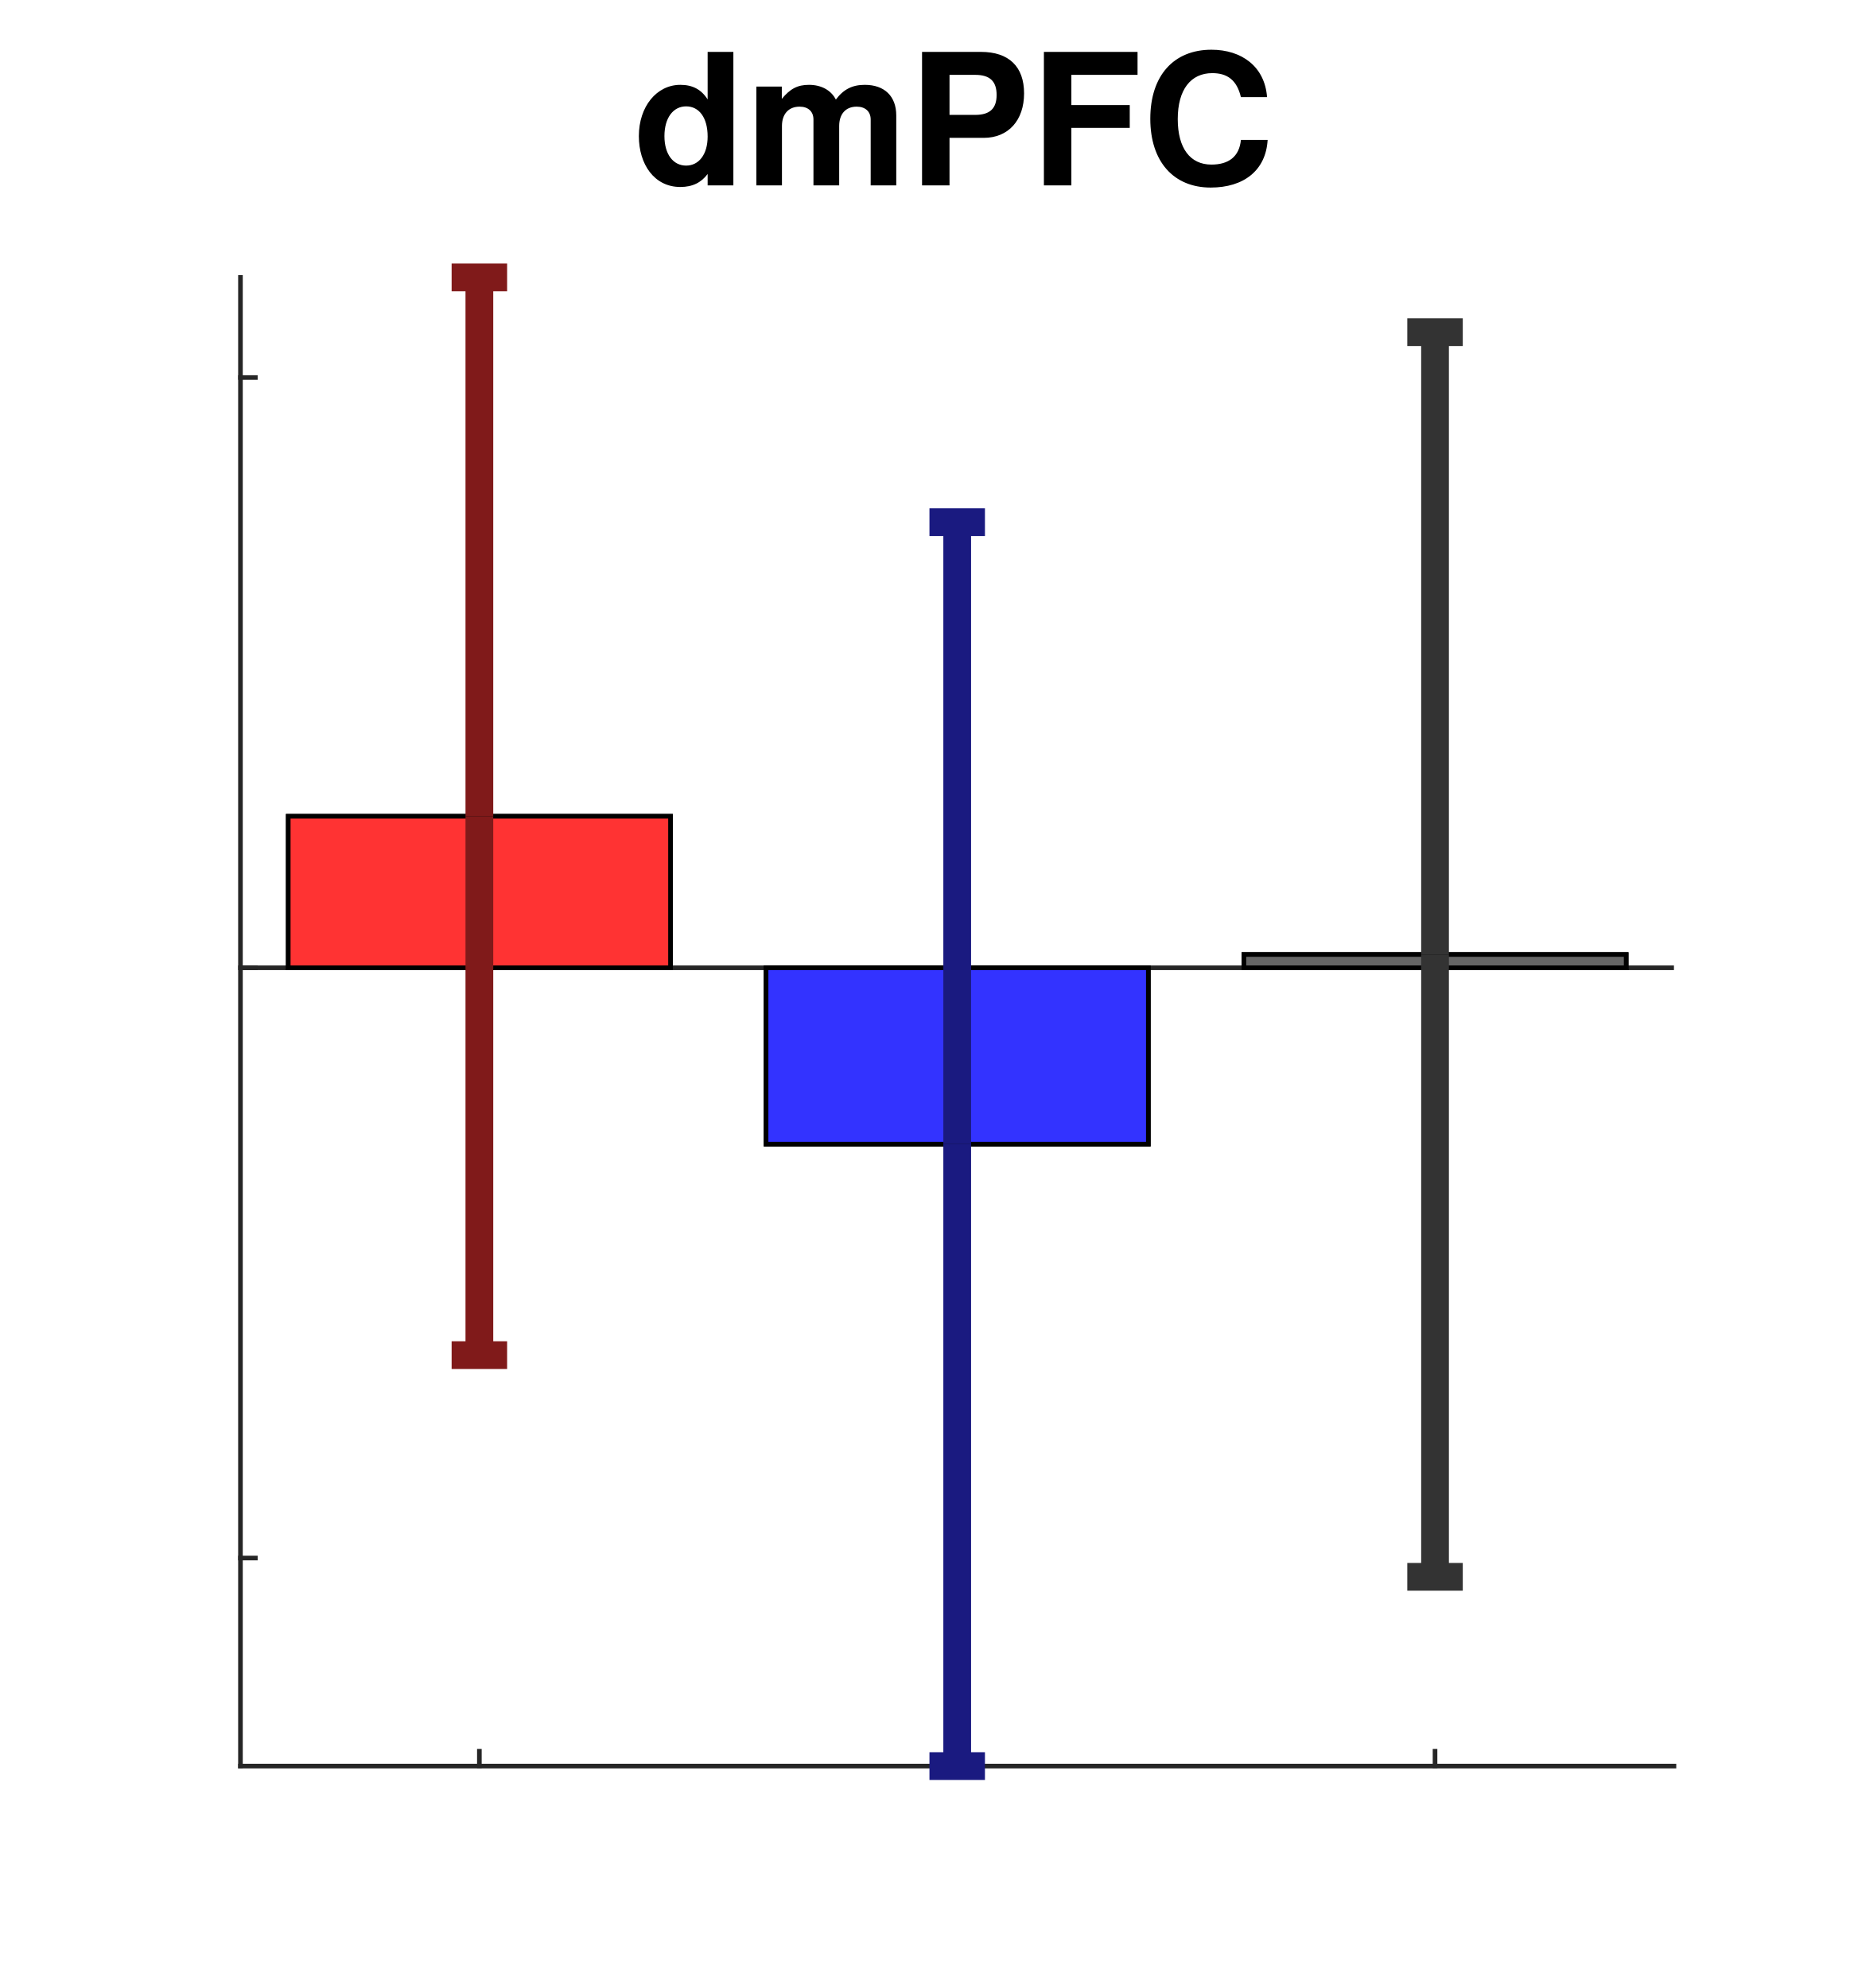
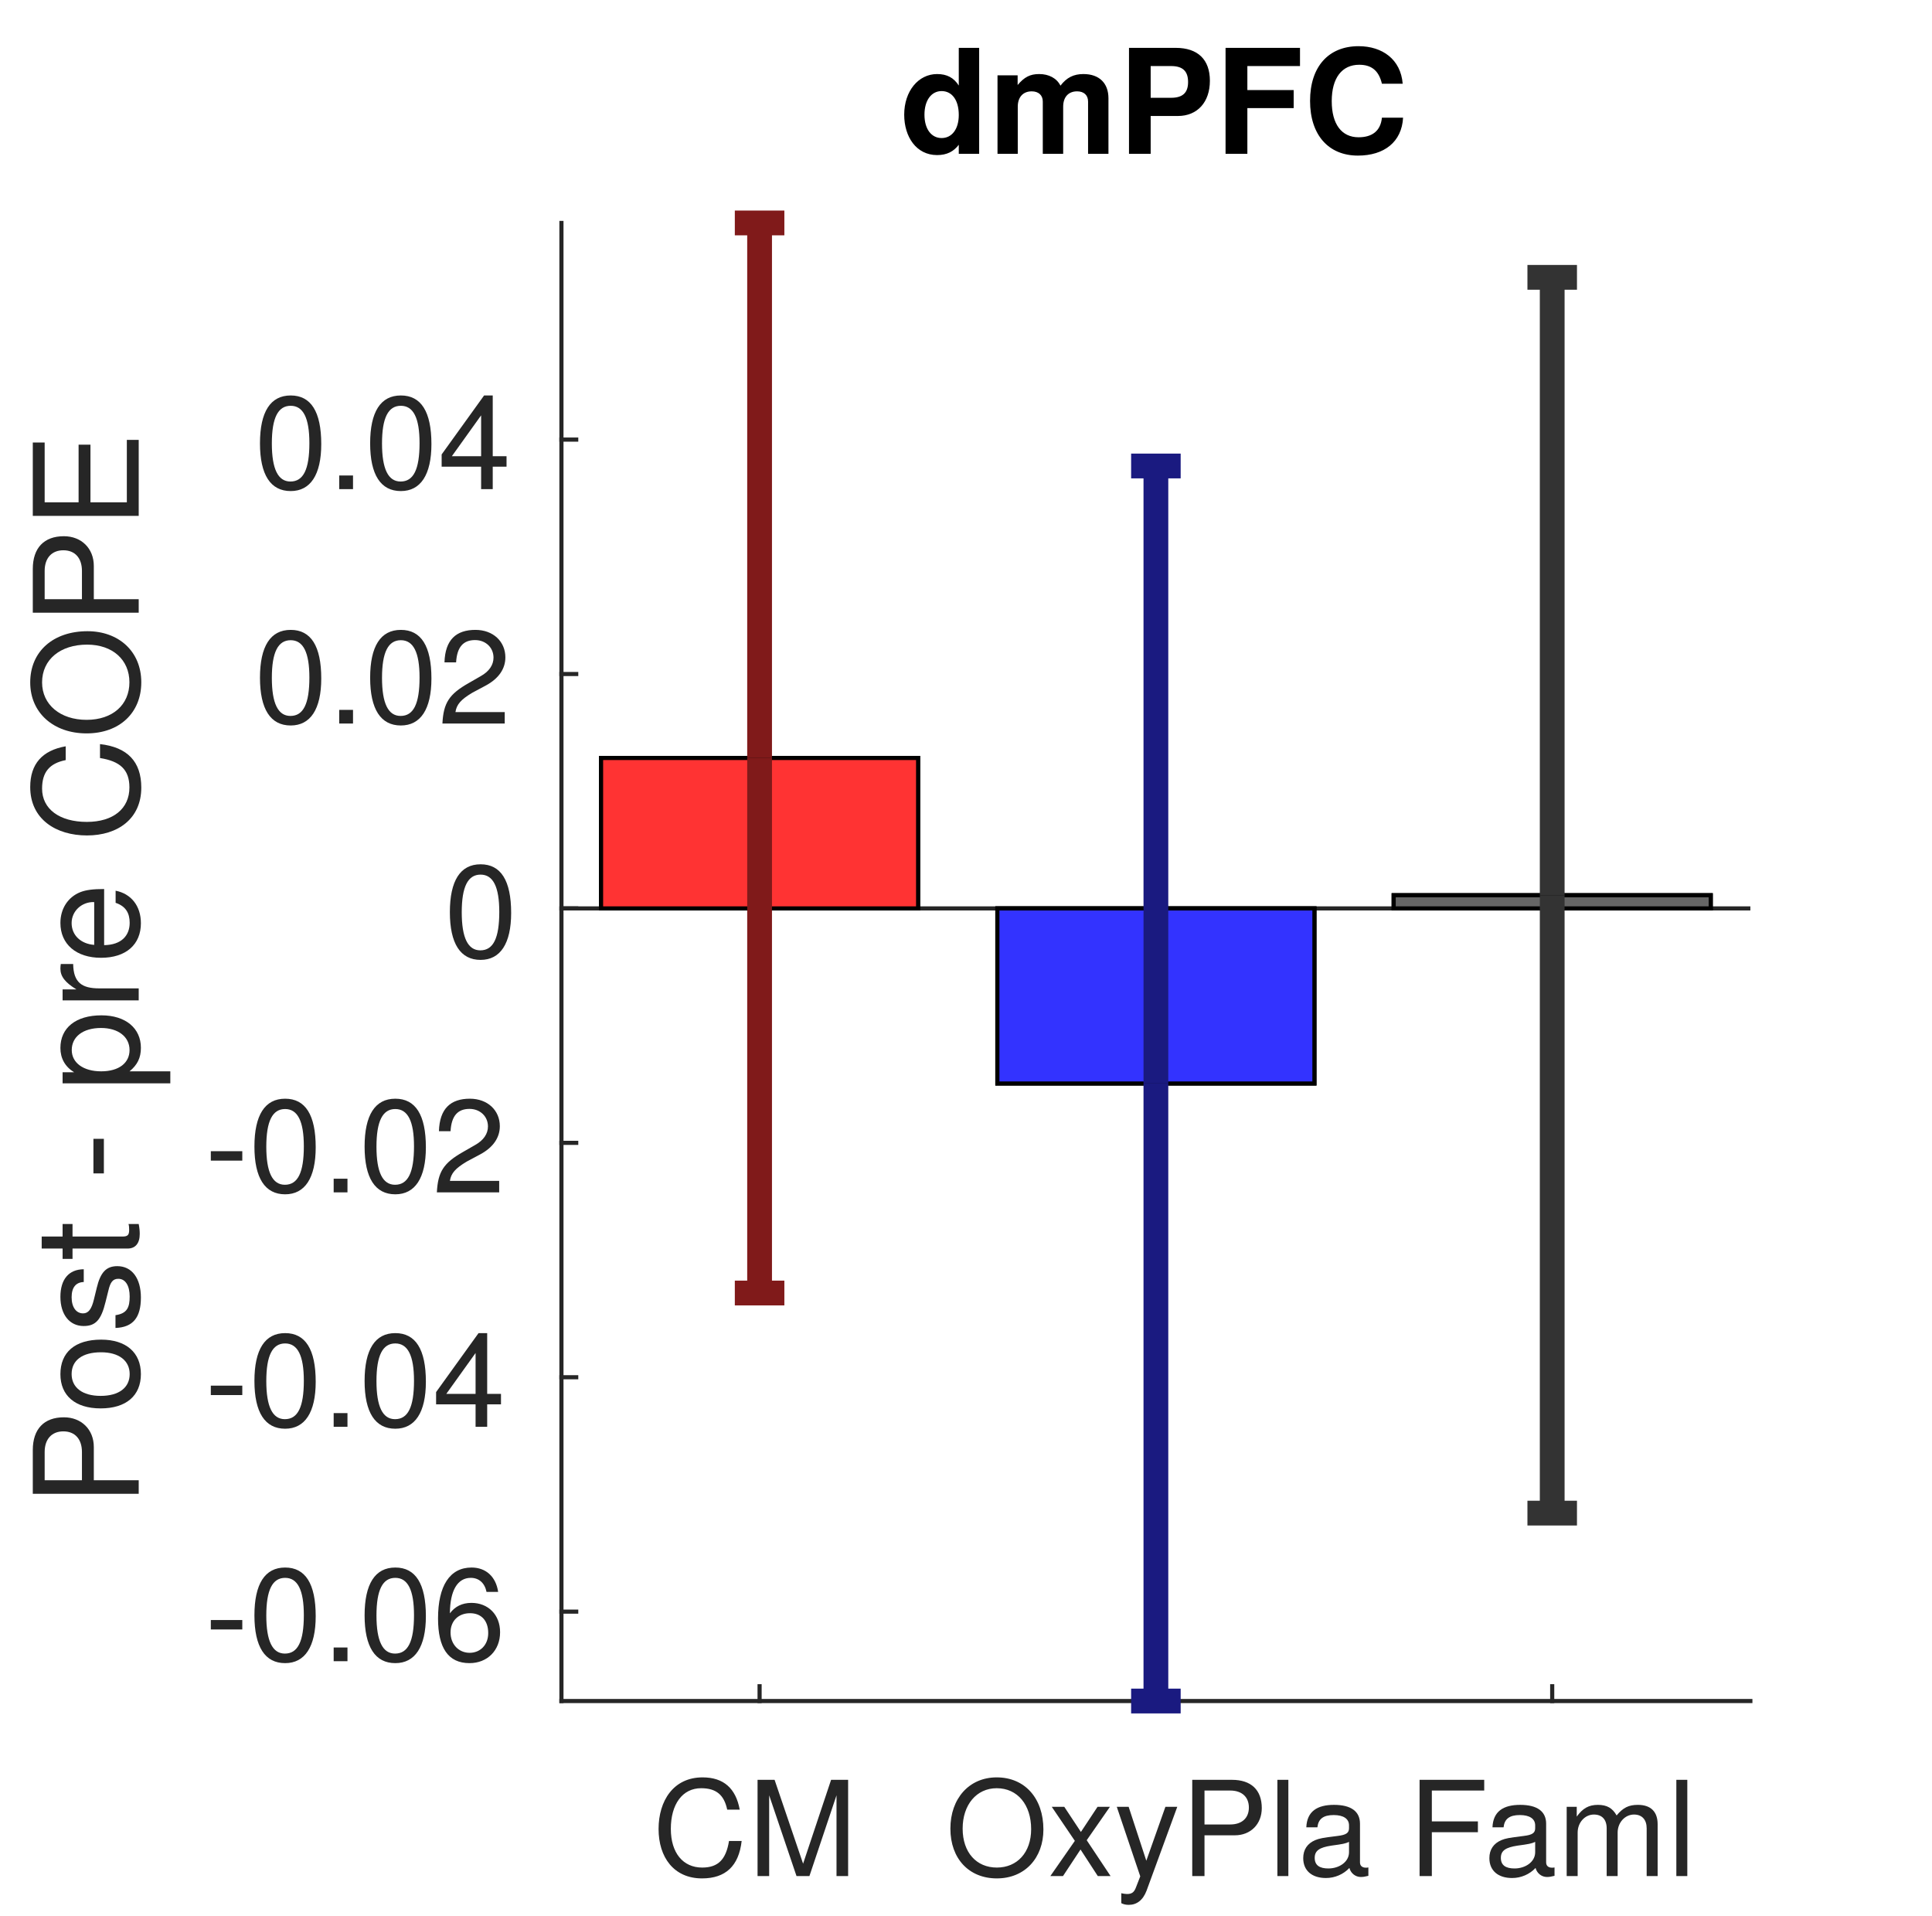
- <svg xmlns="http://www.w3.org/2000/svg" style="fill-opacity:1; color-rendering:auto; color-interpolation:auto; text-rendering:auto; stroke:black; stroke-linecap:square; stroke-miterlimit:10; shape-rendering:auto; stroke-opacity:1; fill:black; stroke-dasharray:none; font-weight:normal; stroke-width:1; font-family:'Dialog'; font-style:normal; stroke-linejoin:miter; font-size:12px; stroke-dashoffset:0; image-rendering:auto;" width="200" height="215">
+ <svg xmlns="http://www.w3.org/2000/svg" style="fill-opacity:1; color-rendering:auto; color-interpolation:auto; text-rendering:auto; stroke:black; stroke-linecap:square; stroke-miterlimit:10; shape-rendering:auto; stroke-opacity:1; fill:black; stroke-dasharray:none; font-weight:normal; stroke-width:1; font-family:'Dialog'; font-style:normal; stroke-linejoin:miter; font-size:12px; stroke-dashoffset:0; image-rendering:auto;" width="234" height="232">
  <defs id="genericDefs" />
  <g>
    <defs id="defs1">
      <clipPath clipPathUnits="userSpaceOnUse" id="clipPath1">
-         <path d="M0 0 L200 0 L200 215 L0 215 L0 0 Z" />
+         <path d="M0 0 L234 0 L234 232 L0 232 L0 0 Z" />
      </clipPath>
      <font horiz-adv-x="50.0" id="font1">
+         <font-face ascent="95.2" descent="21.3" units-per-em="100" style="font-style:normal; font-family:Helvetica Neue; font-weight:normal;" />
+         <missing-glyph horiz-adv-x="50.0" d="M40.9 66.6 L10.2 66.6 L10.2 4.7 L40.9 4.7 ZM46 71.2 L46 0.1 L5.1 0.1 L5.1 71.2 Z" />
+         <glyph unicode="M" horiz-adv-x="87.1" d="M8 71.4 L8 0 L17 0 L17 59.4 L17.2 59.4 L39.5 0 L47.6 0 L69.9 59.4 L70.1 59.4 L70.1 0 L79.1 0 L79.1 71.4 L66.1 71.4 L43.5 11.4 L21 71.4 Z" />
+         <glyph unicode="C" horiz-adv-x="72.2" d="M58 49.9 L67.5 49.9 Q66.7 55.6 64.1 59.95 Q61.5 64.3 57.6 67.2 Q53.7 70.1 48.7 71.6 Q43.7 73.1 38.1 73.1 Q29.9 73.1 23.55 70.15 Q17.2 67.2 12.95 62.1 Q8.7 57 6.5 50.15 Q4.3 43.3 4.3 35.5 Q4.3 27.7 6.35 20.9 Q8.4 14.1 12.5 9.1 Q16.6 4.1 22.8 1.25 Q29 -1.6 37.3 -1.6 Q51 -1.6 58.9 5.9 Q66.8 13.4 68.2 26.9 L58.7 26.9 Q58.4 22.5 56.9 18.7 Q55.4 14.9 52.75 12.15 Q50.1 9.4 46.45 7.85 Q42.8 6.3 38.1 6.3 Q31.7 6.3 27.1 8.7 Q22.5 11.1 19.55 15.15 Q16.6 19.2 15.2 24.65 Q13.8 30.1 13.8 36.2 Q13.8 41.8 15.2 47 Q16.6 52.2 19.55 56.25 Q22.5 60.3 27.05 62.7 Q31.6 65.1 38 65.1 Q45.5 65.1 50.95 61.3 Q56.4 57.5 58 49.9 Z" />
+         <glyph unicode="a" horiz-adv-x="53.7" d="M52.2 0.2 Q50 -1.1 46.1 -1.1 Q42.8 -1.1 40.85 0.75 Q38.9 2.6 38.9 6.8 Q35.4 2.6 30.75 0.75 Q26.1 -1.1 20.7 -1.1 Q17.2 -1.1 14.05 -0.3 Q10.9 0.5 8.6 2.2 Q6.3 3.9 4.95 6.65 Q3.6 9.4 3.6 13.3 Q3.6 17.7 5.1 20.5 Q6.6 23.3 9.05 25.05 Q11.5 26.8 14.65 27.7 Q17.8 28.6 21.1 29.2 Q24.6 29.9 27.75 30.25 Q30.9 30.6 33.3 31.25 Q35.7 31.9 37.1 33.15 Q38.5 34.4 38.5 36.8 Q38.5 39.6 37.45 41.3 Q36.4 43 34.75 43.9 Q33.1 44.8 31.05 45.1 Q29 45.4 27 45.4 Q21.6 45.4 18 43.35 Q14.4 41.3 14.1 35.6 L5.6 35.6 Q5.8 40.4 7.6 43.7 Q9.4 47 12.4 49.05 Q15.4 51.1 19.25 52 Q23.1 52.9 27.5 52.9 Q31 52.9 34.45 52.4 Q37.9 51.9 40.7 50.35 Q43.5 48.8 45.2 46 Q46.9 43.2 46.9 38.7 L46.9 12.1 Q46.9 9.1 47.25 7.7 Q47.6 6.3 49.6 6.3 Q50.7 6.3 52.2 6.8 ZM38.4 26.7 Q36.8 25.5 34.2 24.95 Q31.6 24.4 28.75 24.05 Q25.9 23.7 23 23.25 Q20.1 22.8 17.8 21.8 Q15.5 20.8 14.05 18.95 Q12.6 17.1 12.6 13.9 Q12.6 11.8 13.45 10.35 Q14.3 8.9 15.65 8 Q17 7.1 18.8 6.7 Q20.6 6.3 22.6 6.3 Q26.8 6.3 29.8 7.45 Q32.8 8.6 34.7 10.35 Q36.6 12.1 37.5 14.15 Q38.4 16.2 38.4 18 Z" />
+         <glyph unicode="l" horiz-adv-x="22.2" d="M6.9 71.4 L6.9 0 L15.4 0 L15.4 71.4 Z" />
+         <glyph unicode="P" horiz-adv-x="64.8" d="M17.3 37.2 L17.3 63.4 L35.9 63.4 Q44 63.4 47.75 60.05 Q51.5 56.7 51.5 50.3 Q51.5 43.9 47.75 40.5 Q44 37.1 35.9 37.2 ZM7.8 71.4 L7.8 0 L17.3 0 L17.3 29.2 L39.1 29.2 Q49.9 29.1 55.45 34.7 Q61 40.3 61 50.3 Q61 60.3 55.45 65.85 Q49.9 71.4 39.1 71.4 Z" />
+         <glyph unicode="y" horiz-adv-x="50.0" d="M26.7 -6.9 Q25.2 -10.7 23.75 -13.3 Q22.3 -15.9 20.55 -17.55 Q18.8 -19.2 16.65 -19.95 Q14.5 -20.7 11.7 -20.7 Q10.2 -20.7 8.7 -20.5 Q7.2 -20.3 5.8 -19.8 L5.8 -12 Q6.9 -12.5 8.35 -12.85 Q9.8 -13.2 10.8 -13.2 Q13.4 -13.2 15.15 -11.95 Q16.9 -10.7 17.8 -8.4 L21.3 0.3 L0.8 51.7 L10.4 51.7 L25.5 9.4 L25.7 9.4 L40.2 51.7 L49.2 51.7 Z" />
+         <glyph unicode="x" horiz-adv-x="51.8" d="M20.3 27.2 L0.9 0 L11.2 0 L25.6 21.4 L40 0 L50.9 0 L30.9 27.9 L48.7 51.7 L38.5 51.7 L25.6 33.6 L13.2 51.7 L2.3 51.7 Z" />
+         <glyph unicode="O" horiz-adv-x="76.0" d="M13.3 35.7 Q13.3 41.1 14.7 46.35 Q16.1 51.6 19.1 55.8 Q22.1 60 26.8 62.55 Q31.5 65.1 38 65.1 Q44.5 65.1 49.2 62.55 Q53.9 60 56.9 55.8 Q59.9 51.6 61.3 46.35 Q62.7 41.1 62.7 35.7 Q62.7 30.3 61.3 25.05 Q59.9 19.8 56.9 15.6 Q53.9 11.4 49.2 8.85 Q44.5 6.3 38 6.3 Q31.5 6.3 26.8 8.85 Q22.1 11.4 19.1 15.6 Q16.1 19.8 14.7 25.05 Q13.3 30.3 13.3 35.7 ZM3.8 35.7 Q3.8 28.4 5.95 21.65 Q8.1 14.9 12.4 9.7 Q16.7 4.5 23.1 1.45 Q29.5 -1.6 38 -1.6 Q46.5 -1.6 52.9 1.45 Q59.3 4.5 63.6 9.7 Q67.9 14.9 70.05 21.65 Q72.2 28.4 72.2 35.7 Q72.2 43 70.05 49.75 Q67.9 56.5 63.6 61.7 Q59.3 66.9 52.9 70 Q46.5 73.1 38 73.1 Q29.5 73.1 23.1 70 Q16.7 66.9 12.4 61.7 Q8.1 56.5 5.95 49.75 Q3.8 43 3.8 35.7 Z" />
+         <glyph unicode="m" horiz-adv-x="85.3" d="M6.4 51.7 L6.4 0 L14.9 0 L14.9 32.2 Q14.9 33.7 15.65 35.95 Q16.4 38.2 18.05 40.3 Q19.7 42.4 22.35 43.9 Q25 45.4 28.7 45.4 Q31.6 45.4 33.45 44.55 Q35.3 43.7 36.4 42.15 Q37.5 40.6 37.95 38.5 Q38.4 36.4 38.4 33.9 L38.4 0 L46.9 0 L46.9 32.2 Q46.9 38.2 50.5 41.8 Q54.1 45.4 60.4 45.4 Q63.5 45.4 65.45 44.5 Q67.4 43.6 68.5 42.05 Q69.6 40.5 70 38.4 Q70.4 36.3 70.4 33.9 L70.4 0 L78.9 0 L78.9 37.9 Q78.9 41.9 77.65 44.75 Q76.4 47.6 74.15 49.4 Q71.9 51.2 68.75 52.05 Q65.6 52.9 61.7 52.9 Q56.6 52.9 52.35 50.6 Q48.1 48.3 45.5 44.1 Q43.9 48.9 40 50.9 Q36.1 52.9 31.3 52.9 Q20.4 52.9 14.6 44.1 L14.4 44.1 L14.4 51.7 Z" />
+         <glyph unicode="F" horiz-adv-x="57.4" d="M7.8 71.4 L7.8 0 L17.3 0 L17.3 32.7 L50.1 32.7 L50.1 40.7 L17.3 40.7 L17.3 63.4 L54.7 63.4 L54.7 71.4 Z" />
+         <glyph unicode="6" horiz-adv-x="55.6" d="M41.4 52.8 L49.9 52.8 Q49.1 61.6 43.9 66.25 Q38.7 70.9 29.9 70.9 Q22.3 70.9 17.3 67.7 Q12.3 64.5 9.3 59.2 Q6.3 53.9 5.05 47.05 Q3.8 40.2 3.8 32.9 Q3.8 27.3 4.65 21.3 Q5.5 15.3 8.1 10.3 Q10.7 5.3 15.5 2.1 Q20.3 -1.1 28.2 -1.1 Q34.9 -1.1 39.45 1.15 Q44 3.4 46.75 6.85 Q49.5 10.3 50.7 14.5 Q51.9 18.7 51.9 22.6 Q51.9 27.5 50.4 31.7 Q48.9 35.9 46.15 39 Q43.4 42.1 39.35 43.85 Q35.3 45.6 30.2 45.6 Q24.4 45.6 19.95 43.4 Q15.5 41.2 12.5 36.3 L12.3 36.5 Q12.4 40.6 13.1 45.3 Q13.8 50 15.65 54.05 Q17.5 58.1 20.8 60.75 Q24.1 63.4 29.5 63.4 Q34.6 63.4 37.7 60.5 Q40.8 57.6 41.4 52.8 ZM28.6 38.1 Q32.2 38.1 34.9 36.8 Q37.6 35.5 39.4 33.35 Q41.2 31.2 42.05 28.25 Q42.9 25.3 42.9 22 Q42.9 18.9 41.95 16.05 Q41 13.2 39.2 11 Q37.4 8.8 34.75 7.55 Q32.1 6.3 28.6 6.3 Q25.1 6.3 22.35 7.55 Q19.6 8.8 17.75 10.9 Q15.9 13 14.9 15.9 Q13.9 18.8 13.9 22.1 Q13.9 25.4 14.85 28.35 Q15.8 31.3 17.7 33.45 Q19.6 35.6 22.3 36.85 Q25 38.1 28.6 38.1 Z" />
+         <glyph unicode="." horiz-adv-x="27.8" d="M8.3 11.1 L8.3 0 L19.4 0 L19.4 11.1 Z" />
+         <glyph unicode="0" horiz-adv-x="55.6" d="M13.2 34.9 Q13.2 37.5 13.25 40.65 Q13.3 43.8 13.75 46.95 Q14.2 50.1 15.05 53.1 Q15.9 56.1 17.55 58.35 Q19.2 60.6 21.7 62 Q24.2 63.4 27.8 63.4 Q31.4 63.4 33.9 62 Q36.4 60.6 38.05 58.35 Q39.7 56.1 40.55 53.1 Q41.4 50.1 41.85 46.95 Q42.3 43.8 42.35 40.65 Q42.4 37.5 42.4 34.9 Q42.4 30.9 42.15 25.95 Q41.9 21 40.55 16.65 Q39.2 12.3 36.2 9.3 Q33.2 6.3 27.8 6.3 Q22.4 6.3 19.4 9.3 Q16.4 12.3 15.05 16.65 Q13.7 21 13.45 25.95 Q13.2 30.9 13.2 34.9 ZM4.2 34.8 Q4.2 30.9 4.4 26.7 Q4.6 22.5 5.4 18.5 Q6.2 14.5 7.7 10.95 Q9.2 7.4 11.8 4.7 Q14.4 2 18.35 0.45 Q22.3 -1.1 27.8 -1.1 Q33.4 -1.1 37.3 0.45 Q41.2 2 43.8 4.7 Q46.4 7.4 47.9 10.95 Q49.4 14.5 50.2 18.5 Q51 22.5 51.2 26.7 Q51.4 30.9 51.4 34.8 Q51.4 38.7 51.2 42.9 Q51 47.1 50.2 51.1 Q49.4 55.1 47.9 58.7 Q46.4 62.3 43.8 65 Q41.2 67.7 37.25 69.3 Q33.3 70.9 27.8 70.9 Q22.3 70.9 18.35 69.3 Q14.4 67.7 11.8 65 Q9.2 62.3 7.7 58.7 Q6.2 55.1 5.4 51.1 Q4.6 47.1 4.4 42.9 Q4.2 38.7 4.2 34.8 Z" />
+         <glyph unicode="-" horiz-adv-x="38.9" d="M5 31.8 L5 23.8 L33.9 23.8 L33.9 31.8 Z" />
+         <glyph unicode="4" horiz-adv-x="55.6" d="M33.9 24.1 L10.1 24.1 L33.7 58.8 L33.9 58.8 ZM41.9 24.1 L41.9 70.9 L35.1 70.9 L2.8 24.8 L2.8 16.6 L33.9 16.6 L33.9 0 L41.9 0 L41.9 16.6 L51.5 16.6 L51.5 24.1 Z" />
+         <glyph unicode="2" horiz-adv-x="55.6" d="M4.4 45.8 L12.9 45.8 Q12.8 49 13.55 52.15 Q14.3 55.3 16 57.8 Q17.7 60.3 20.35 61.85 Q23 63.4 26.7 63.4 Q29.5 63.4 32 62.5 Q34.5 61.6 36.35 59.9 Q38.2 58.2 39.3 55.85 Q40.4 53.5 40.4 50.6 Q40.4 46.9 39.25 44.1 Q38.1 41.3 35.85 38.9 Q33.6 36.5 30.2 34.15 Q26.8 31.8 22.3 29 Q18.6 26.8 15.2 24.3 Q11.8 21.8 9.1 18.5 Q6.4 15.2 4.65 10.75 Q2.9 6.3 2.4 0 L48.7 0 L48.7 7.5 L12.3 7.5 Q12.9 10.8 14.85 13.35 Q16.8 15.9 19.55 18.1 Q22.3 20.3 25.6 22.25 Q28.9 24.2 32.2 26.2 Q35.5 28.3 38.6 30.6 Q41.7 32.9 44.1 35.75 Q46.5 38.6 47.95 42.2 Q49.4 45.8 49.4 50.5 Q49.4 55.5 47.65 59.3 Q45.9 63.1 42.9 65.65 Q39.9 68.2 35.85 69.55 Q31.8 70.9 27.2 70.9 Q21.6 70.9 17.2 69 Q12.8 67.1 9.85 63.75 Q6.9 60.4 5.5 55.8 Q4.1 51.2 4.4 45.8 Z" />
+         <glyph unicode="E" horiz-adv-x="61.1" d="M7.8 71.4 L7.8 0 L57.4 0 L57.4 8 L17.3 8 L17.3 32.7 L54.4 32.7 L54.4 40.7 L17.3 40.7 L17.3 63.4 L57.1 63.4 L57.1 71.4 Z" />
+         <glyph unicode="e" horiz-adv-x="53.7" d="M42.3 30.8 L12.6 30.8 Q12.8 33.8 13.9 36.45 Q15 39.1 16.9 41.1 Q18.8 43.1 21.45 44.25 Q24.1 45.4 27.4 45.4 Q30.6 45.4 33.25 44.25 Q35.9 43.1 37.85 41.15 Q39.8 39.2 40.95 36.5 Q42.1 33.8 42.3 30.8 ZM50.5 16.4 L42.1 16.4 Q41 11.3 37.55 8.8 Q34.1 6.3 28.7 6.3 Q24.5 6.3 21.4 7.7 Q18.3 9.1 16.3 11.45 Q14.3 13.8 13.4 16.85 Q12.5 19.9 12.6 23.3 L51.3 23.3 Q51.5 28 50.45 33.2 Q49.4 38.4 46.65 42.8 Q43.9 47.2 39.35 50.05 Q34.8 52.9 27.9 52.9 Q22.6 52.9 18.15 50.9 Q13.7 48.9 10.45 45.3 Q7.2 41.7 5.4 36.8 Q3.6 31.9 3.6 26 Q3.8 20.1 5.35 15.1 Q6.9 10.1 10 6.5 Q13.1 2.9 17.65 0.9 Q22.2 -1.1 28.4 -1.1 Q37.2 -1.1 43 3.3 Q48.8 7.7 50.5 16.4 Z" />
+         <glyph unicode="r" horiz-adv-x="33.3" d="M6.1 51.7 L6.1 0 L14.6 0 L14.6 23 Q14.6 28 15.6 31.85 Q16.6 35.7 18.8 38.4 Q21 41.1 24.6 42.5 Q28.2 43.9 33.3 43.9 L33.3 52.9 Q26.4 53.1 21.9 50.1 Q17.4 47.1 14.3 40.8 L14.1 40.8 L14.1 51.7 Z" />
+         <glyph unicode="p" horiz-adv-x="59.3" d="M6.7 51.7 L6.7 -19.7 L15.2 -19.7 L15.2 6.9 L15.4 6.9 Q16.8 4.6 18.85 3.05 Q20.9 1.5 23.2 0.6 Q25.5 -0.3 27.85 -0.7 Q30.2 -1.1 32.1 -1.1 Q38 -1.1 42.45 1 Q46.9 3.1 49.85 6.75 Q52.8 10.4 54.25 15.3 Q55.7 20.2 55.7 25.7 Q55.7 31.2 54.2 36.1 Q52.7 41 49.75 44.75 Q46.8 48.5 42.35 50.7 Q37.9 52.9 31.9 52.9 Q26.5 52.9 22 50.95 Q17.5 49 15.4 44.7 L15.2 44.7 L15.2 51.7 ZM46.7 26.3 Q46.7 22.5 45.9 18.9 Q45.1 15.3 43.3 12.5 Q41.5 9.7 38.55 8 Q35.6 6.3 31.2 6.3 Q26.8 6.3 23.7 7.95 Q20.6 9.6 18.65 12.3 Q16.7 15 15.8 18.55 Q14.9 22.1 14.9 25.9 Q14.9 29.5 15.75 33 Q16.6 36.5 18.5 39.25 Q20.4 42 23.4 43.7 Q26.4 45.4 30.7 45.4 Q34.8 45.4 37.85 43.8 Q40.9 42.2 42.85 39.5 Q44.8 36.8 45.75 33.35 Q46.7 29.9 46.7 26.3 Z" />
+         <glyph unicode=" " horiz-adv-x="27.8" d="" />
+         <glyph unicode="t" horiz-adv-x="31.5" d="M18.2 51.7 L18.2 67.2 L9.7 67.2 L9.7 51.7 L0.9 51.7 L0.9 44.2 L9.7 44.2 L9.7 11.3 Q9.7 7.7 10.4 5.5 Q11.1 3.3 12.55 2.1 Q14 0.9 16.35 0.45 Q18.7 0 22 0 L28.5 0 L28.5 7.5 L24.6 7.5 Q22.6 7.5 21.35 7.65 Q20.1 7.8 19.4 8.3 Q18.7 8.8 18.45 9.7 Q18.2 10.6 18.2 12.1 L18.2 44.2 L28.5 44.2 L28.5 51.7 Z" />
+         <glyph unicode="s" horiz-adv-x="50.0" d="M11.6 16.3 L3.1 16.3 Q3.3 11.5 5.1 8.15 Q6.9 4.8 9.9 2.75 Q12.9 0.7 16.8 -0.2 Q20.7 -1.1 25 -1.1 Q28.9 -1.1 32.85 -0.35 Q36.8 0.4 39.95 2.3 Q43.1 4.2 45.05 7.3 Q47 10.4 47 15.1 Q47 18.8 45.55 21.3 Q44.1 23.8 41.75 25.45 Q39.4 27.1 36.35 28.1 Q33.3 29.1 30.1 29.8 Q27.1 30.5 24.1 31.15 Q21.1 31.8 18.7 32.75 Q16.3 33.7 14.75 35.15 Q13.2 36.6 13.2 38.8 Q13.2 40.8 14.2 42.05 Q15.2 43.3 16.8 44.05 Q18.4 44.8 20.35 45.1 Q22.3 45.4 24.2 45.4 Q26.3 45.4 28.35 44.95 Q30.4 44.5 32.1 43.5 Q33.8 42.5 34.9 40.85 Q36 39.2 36.2 36.7 L44.7 36.7 Q44.4 41.4 42.7 44.55 Q41 47.7 38.15 49.55 Q35.3 51.4 31.6 52.15 Q27.9 52.9 23.5 52.9 Q20.1 52.9 16.65 52.05 Q13.2 51.2 10.45 49.45 Q7.7 47.7 5.95 44.9 Q4.2 42.1 4.2 38.2 Q4.2 33.2 6.7 30.4 Q9.2 27.6 12.95 26.05 Q16.7 24.5 21.1 23.65 Q25.5 22.8 29.25 21.75 Q33 20.7 35.5 19 Q38 17.3 38 14 Q38 11.6 36.8 10.05 Q35.6 8.5 33.75 7.7 Q31.9 6.9 29.7 6.6 Q27.5 6.3 25.5 6.3 Q22.9 6.3 20.45 6.8 Q18 7.3 16.05 8.45 Q14.1 9.6 12.9 11.55 Q11.7 13.5 11.6 16.3 Z" />
+         <glyph unicode="o" horiz-adv-x="57.4" d="M12.6 25.8 Q12.6 30.5 13.85 34.15 Q15.1 37.8 17.3 40.3 Q19.5 42.8 22.45 44.1 Q25.4 45.4 28.7 45.4 Q32 45.4 34.95 44.1 Q37.9 42.8 40.1 40.3 Q42.3 37.8 43.55 34.15 Q44.8 30.5 44.8 25.8 Q44.8 21.1 43.55 17.45 Q42.3 13.8 40.1 11.35 Q37.9 8.9 34.95 7.6 Q32 6.3 28.7 6.3 Q25.4 6.3 22.45 7.6 Q19.5 8.9 17.3 11.35 Q15.1 13.8 13.85 17.45 Q12.6 21.1 12.6 25.8 ZM3.6 25.8 Q3.6 20.1 5.2 15.2 Q6.8 10.3 10 6.65 Q13.2 3 17.9 0.95 Q22.6 -1.1 28.7 -1.1 Q34.9 -1.1 39.55 0.95 Q44.2 3 47.4 6.65 Q50.6 10.3 52.2 15.2 Q53.8 20.1 53.8 25.8 Q53.8 31.5 52.2 36.45 Q50.6 41.4 47.4 45.05 Q44.2 48.7 39.55 50.8 Q34.9 52.9 28.7 52.9 Q22.6 52.9 17.9 50.8 Q13.2 48.7 10 45.05 Q6.8 41.4 5.2 36.45 Q3.6 31.5 3.6 25.8 Z" />
+       </font>
+       <font horiz-adv-x="50.0" id="font2">
        <font-face ascent="97.5" descent="21.7" units-per-em="100" style="font-style:normal; font-family:Helvetica Neue; font-weight:bold;" />
        <missing-glyph horiz-adv-x="50.0" d="M39.1 60.7 L11.1 60.7 L11.1 9.5 L39.1 9.5 ZM48.2 69.8 L48.2 0.3 L1.7 0.3 L1.7 69.8 Z" />
        <glyph unicode="C" horiz-adv-x="74.1" d="M54.5 47.4 L69.7 47.4 Q69 53.6 66.3 58.4 Q63.6 63.2 59.45 66.45 Q55.3 69.7 50.05 71.4 Q44.8 73.1 38.9 73.1 Q30.7 73.1 24.15 70.2 Q17.6 67.3 13.1 62.2 Q8.6 57.1 6.2 50.25 Q3.8 43.4 3.8 35.4 Q3.8 27.6 6.2 20.85 Q8.6 14.1 13.1 9.1 Q17.6 4.1 24.15 1.25 Q30.7 -1.6 38.9 -1.6 Q45.5 -1.6 51 0.4 Q56.5 2.4 60.6 6.2 Q64.7 10 67.2 15.4 Q69.7 20.8 70.3 27.5 L55.1 27.5 Q54.2 20.3 50.15 15.9 Q46.1 11.5 38.9 11.5 Q33.6 11.5 29.9 13.55 Q26.2 15.6 23.9 19 Q21.6 22.4 20.55 26.65 Q19.5 30.9 19.5 35.4 Q19.5 40.1 20.55 44.5 Q21.6 48.9 23.9 52.35 Q26.2 55.8 29.9 57.85 Q33.6 59.9 38.9 59.9 Q41.8 59.9 44.45 58.95 Q47.1 58 49.2 56.3 Q51.3 54.6 52.7 52.35 Q54.1 50.1 54.5 47.4 Z" />
        <glyph unicode="F" horiz-adv-x="59.3" d="M6.9 71.4 L6.9 0 L22.6 0 L22.6 29.5 L52.5 29.5 L52.5 41.7 L22.6 41.7 L22.6 58.2 L57.1 58.2 L57.1 71.4 Z" />
        <glyph unicode="P" horiz-adv-x="66.7" d="M22.6 37.8 L22.6 59.2 L34.8 59.2 Q37.5 59.2 40 58.8 Q42.5 58.4 44.4 57.25 Q46.3 56.1 47.45 54 Q48.6 51.9 48.6 48.5 Q48.6 45.1 47.45 43 Q46.3 40.9 44.4 39.75 Q42.5 38.6 40 38.2 Q37.5 37.8 34.8 37.8 ZM6.9 71.4 L6.9 0 L22.6 0 L22.6 25.6 L39.1 25.6 Q45.8 25.6 50.5 27.55 Q55.2 29.5 58.15 32.7 Q61.1 35.9 62.45 40.05 Q63.8 44.2 63.8 48.5 Q63.8 52.9 62.45 57 Q61.1 61.1 58.15 64.3 Q55.2 67.5 50.5 69.45 Q45.8 71.4 39.1 71.4 Z" />
        <glyph unicode="m" horiz-adv-x="90.6" d="M5.8 51.7 L5.8 0 L20 0 L20 30 Q20 33.8 21.1 36.15 Q22.2 38.5 23.75 39.75 Q25.3 41 26.95 41.45 Q28.6 41.9 29.6 41.9 Q33 41.9 34.75 40.75 Q36.5 39.6 37.25 37.7 Q38 35.8 38.1 33.55 Q38.2 31.3 38.2 29 L38.2 0 L52.4 0 L52.4 28.8 Q52.4 31.2 52.75 33.55 Q53.1 35.9 54.15 37.75 Q55.2 39.6 57.05 40.75 Q58.9 41.9 61.9 41.9 Q64.9 41.9 66.65 40.9 Q68.4 39.9 69.3 38.2 Q70.2 36.5 70.4 34.2 Q70.6 31.9 70.6 29.3 L70.6 0 L84.8 0 L84.8 34.6 Q84.8 39.6 83.4 43.15 Q82 46.7 79.5 48.9 Q77 51.1 73.5 52.1 Q70 53.1 65.9 53.1 Q60.5 53.1 56.55 50.5 Q52.6 47.9 50.3 44.5 Q48.2 49.3 44.15 51.2 Q40.1 53.1 35.2 53.1 Q30.1 53.1 26.15 50.9 Q22.2 48.7 19.4 44.7 L19.2 44.7 L19.2 51.7 Z" />
        <glyph unicode="d" horiz-adv-x="61.1" d="M42.1 26 Q42.1 22.8 41.5 19.8 Q40.9 16.8 39.5 14.45 Q38.1 12.1 35.75 10.7 Q33.4 9.3 29.9 9.3 Q26.6 9.3 24.25 10.75 Q21.9 12.2 20.35 14.55 Q18.8 16.9 18.1 19.9 Q17.4 22.9 17.4 25.9 Q17.4 29.1 18.05 32.05 Q18.7 35 20.15 37.3 Q21.6 39.6 24 41 Q26.4 42.4 29.9 42.4 Q33.4 42.4 35.7 41 Q38 39.6 39.45 37.35 Q40.9 35.1 41.5 32.15 Q42.1 29.2 42.1 26 ZM42.3 6.6 L42.3 0 L55.8 0 L55.8 71.4 L41.6 71.4 L41.6 45.4 L41.4 45.4 Q39 49.2 34.85 51.15 Q30.7 53.1 26.1 53.1 Q20.4 53.1 16.1 50.85 Q11.8 48.6 8.95 44.9 Q6.1 41.2 4.65 36.35 Q3.2 31.5 3.2 26.3 Q3.2 20.9 4.65 15.9 Q6.1 10.9 8.95 7.05 Q11.8 3.2 16.2 0.95 Q20.6 -1.3 26.4 -1.3 Q31.5 -1.3 35.55 0.55 Q39.6 2.4 42.1 6.6 Z" />
      </font>
    </defs>
    <g style="fill:white; stroke:white;">
-       <rect x="0" y="0" width="200" style="clip-path:url(#clipPath1); stroke:none;" height="215" />
+       <rect x="0" y="0" width="234" style="clip-path:url(#clipPath1); stroke:none;" height="232" />
    </g>
    <g style="fill:white; text-rendering:optimizeSpeed; color-rendering:optimizeSpeed; image-rendering:optimizeSpeed; shape-rendering:crispEdges; stroke:white; color-interpolation:sRGB;">
-       <rect x="0" width="200" height="215" y="0" style="stroke:none;" />
-       <path style="stroke:none;" d="M26 191 L181 191 L181 30 L26 30 Z" />
+       <rect x="0" width="234" height="232" y="0" style="stroke:none;" />
+       <path style="stroke:none;" d="M68 206 L212 206 L212 27 L68 27 Z" />
    </g>
    <g style="fill:rgb(38,38,38); text-rendering:geometricPrecision; image-rendering:optimizeQuality; color-rendering:optimizeQuality; stroke-linejoin:round; stroke:rgb(38,38,38); color-interpolation:linearRGB; stroke-width:0.5;">
-       <line y2="191" style="fill:none;" x1="26" x2="181" y1="191" />
-       <line y2="189.39" style="fill:none;" x1="51.833" x2="51.833" y1="191" />
-       <line y2="189.39" style="fill:none;" x1="103.5" x2="103.5" y1="191" />
-       <line y2="189.39" style="fill:none;" x1="155.167" x2="155.167" y1="191" />
-       <line y2="30" style="fill:none;" x1="26" x2="26" y1="191" />
-       <line y2="168.499" style="fill:none;" x1="26" x2="27.61" y1="168.499" />
-       <line y2="104.665" style="fill:none;" x1="26" x2="27.61" y1="104.665" />
-       <line y2="40.831" style="fill:none;" x1="26" x2="27.61" y1="40.831" />
+       <line y2="206" style="fill:none;" x1="68" x2="212" y1="206" />
+       <line y2="204.21" style="fill:none;" x1="92" x2="92" y1="206" />
+       <line y2="204.21" style="fill:none;" x1="140" x2="140" y1="206" />
+       <line y2="204.21" style="fill:none;" x1="188" x2="188" y1="206" />
    </g>
-     <g transform="translate(103.5001,25.05)" style="font-size:19.8px; text-rendering:geometricPrecision; image-rendering:optimizeQuality; color-rendering:optimizeQuality; font-family:'Helvetica Neue'; color-interpolation:linearRGB; font-weight:bold;">
-       <text x="-35" xml:space="preserve" y="-5" style="stroke:none;">dmPFC</text>
+     <g transform="translate(92,211.2)" style="font-size:16px; fill:rgb(38,38,38); text-rendering:geometricPrecision; image-rendering:optimizeQuality; color-rendering:optimizeQuality; font-family:'Helvetica Neue'; stroke:rgb(38,38,38); color-interpolation:linearRGB;">
+       <text x="-13" xml:space="preserve" y="16" style="stroke:none;">CM</text>
+     </g>
+     <g transform="translate(140,211.2)" style="font-size:16px; fill:rgb(38,38,38); text-rendering:geometricPrecision; image-rendering:optimizeQuality; color-rendering:optimizeQuality; font-family:'Helvetica Neue'; stroke:rgb(38,38,38); color-interpolation:linearRGB;">
+       <text x="-25.5" xml:space="preserve" y="16" style="stroke:none;">OxyPla</text>
+     </g>
+     <g transform="translate(188,211.2)" style="font-size:16px; fill:rgb(38,38,38); text-rendering:geometricPrecision; image-rendering:optimizeQuality; color-rendering:optimizeQuality; font-family:'Helvetica Neue'; stroke:rgb(38,38,38); color-interpolation:linearRGB;">
+       <text x="-17.5" xml:space="preserve" y="16" style="stroke:none;">Faml</text>
+     </g>
+     <g style="fill:rgb(38,38,38); text-rendering:geometricPrecision; image-rendering:optimizeQuality; color-rendering:optimizeQuality; stroke-linejoin:round; stroke:rgb(38,38,38); color-interpolation:linearRGB; stroke-width:0.5;">
+       <line y2="27" style="fill:none;" x1="68" x2="68" y1="206" />
+       <line y2="195.177" style="fill:none;" x1="68" x2="69.79" y1="195.177" />
+       <line y2="166.789" style="fill:none;" x1="68" x2="69.79" y1="166.789" />
+       <line y2="138.401" style="fill:none;" x1="68" x2="69.79" y1="138.401" />
+       <line y2="110.013" style="fill:none;" x1="68" x2="69.79" y1="110.013" />
+       <line y2="81.624" style="fill:none;" x1="68" x2="69.79" y1="81.624" />
+       <line y2="53.236" style="fill:none;" x1="68" x2="69.79" y1="53.236" />
+     </g>
+     <g transform="translate(62.8,195.1772)" style="font-size:16px; fill:rgb(38,38,38); text-rendering:geometricPrecision; image-rendering:optimizeQuality; color-rendering:optimizeQuality; font-family:'Helvetica Neue'; stroke:rgb(38,38,38); color-interpolation:linearRGB;">
+       <text x="-38" xml:space="preserve" y="6" style="stroke:none;">-0.06</text>
+     </g>
+     <g transform="translate(62.8,166.789)" style="font-size:16px; fill:rgb(38,38,38); text-rendering:geometricPrecision; image-rendering:optimizeQuality; color-rendering:optimizeQuality; font-family:'Helvetica Neue'; stroke:rgb(38,38,38); color-interpolation:linearRGB;">
+       <text x="-38" xml:space="preserve" y="6" style="stroke:none;">-0.04</text>
+     </g>
+     <g transform="translate(62.8,138.4008)" style="font-size:16px; fill:rgb(38,38,38); text-rendering:geometricPrecision; image-rendering:optimizeQuality; color-rendering:optimizeQuality; font-family:'Helvetica Neue'; stroke:rgb(38,38,38); color-interpolation:linearRGB;">
+       <text x="-38" xml:space="preserve" y="6" style="stroke:none;">-0.02</text>
+     </g>
+     <g transform="translate(62.8,110.0126)" style="font-size:16px; fill:rgb(38,38,38); text-rendering:geometricPrecision; image-rendering:optimizeQuality; color-rendering:optimizeQuality; font-family:'Helvetica Neue'; stroke:rgb(38,38,38); color-interpolation:linearRGB;">
+       <text x="-9" xml:space="preserve" y="6" style="stroke:none;">0</text>
+     </g>
+     <g transform="translate(62.8,81.6244)" style="font-size:16px; fill:rgb(38,38,38); text-rendering:geometricPrecision; image-rendering:optimizeQuality; color-rendering:optimizeQuality; font-family:'Helvetica Neue'; stroke:rgb(38,38,38); color-interpolation:linearRGB;">
+       <text x="-32" xml:space="preserve" y="6" style="stroke:none;">0.02</text>
+     </g>
+     <g transform="translate(62.8,53.2362)" style="font-size:16px; fill:rgb(38,38,38); text-rendering:geometricPrecision; image-rendering:optimizeQuality; color-rendering:optimizeQuality; font-family:'Helvetica Neue'; stroke:rgb(38,38,38); color-interpolation:linearRGB;">
+       <text x="-32" xml:space="preserve" y="6" style="stroke:none;">0.04</text>
+     </g>
+     <g transform="translate(20.8,116.4999) rotate(-90)" style="font-size:17.6px; fill:rgb(38,38,38); text-rendering:geometricPrecision; image-rendering:optimizeQuality; color-rendering:optimizeQuality; font-family:'Helvetica Neue'; stroke:rgb(38,38,38); color-interpolation:linearRGB;">
+       <text x="-66" xml:space="preserve" y="-4" style="stroke:none;">Post - pre COPE</text>
+     </g>
+     <g transform="translate(140.0001,22.6244)" style="font-size:17.6px; text-rendering:geometricPrecision; image-rendering:optimizeQuality; color-rendering:optimizeQuality; font-family:'Helvetica Neue'; color-interpolation:linearRGB; font-weight:bold;">
+       <text x="-31" xml:space="preserve" y="-4" style="stroke:none;">dmPFC</text>
    </g>
    <g style="stroke-linecap:butt; fill:rgb(38,38,38); text-rendering:geometricPrecision; image-rendering:optimizeQuality; color-rendering:optimizeQuality; stroke-linejoin:round; stroke:rgb(38,38,38); color-interpolation:linearRGB; stroke-width:0.5;">
-       <line y2="104.665" style="fill:none;" x1="26" x2="181" y1="104.665" />
+       <line y2="110.013" style="fill:none;" x1="68" x2="212" y1="110.013" />
    </g>
    <g style="fill:rgb(0,114,189); text-rendering:optimizeSpeed; color-rendering:optimizeSpeed; image-rendering:optimizeSpeed; shape-rendering:crispEdges; stroke:rgb(0,114,189); color-interpolation:sRGB;">
-       <path style="stroke:none;" d="M72.5 104.665 L72.5 88.279 L31.167 88.279 L31.167 104.665 ZM82.833 104.665 L82.833 123.736 L124.167 123.736 L124.167 104.665 ZM175.833 104.665 L175.833 103.228 L134.5 103.228 L134.5 104.665 Z" />
+       <path style="stroke:none;" d="M111.2 110.013 L111.2 91.794 L72.8 91.794 L72.8 110.013 ZM120.8 110.013 L120.8 131.216 L159.2 131.216 L159.2 110.013 ZM207.2 110.013 L207.2 108.415 L168.8 108.415 L168.8 110.013 Z" />
    </g>
    <g style="text-rendering:geometricPrecision; stroke-width:0.5; color-interpolation:linearRGB; color-rendering:optimizeQuality; stroke-linecap:butt; image-rendering:optimizeQuality;">
-       <path d="M31.167 104.665 L31.167 88.279 L72.5 88.279 L72.5 104.665 Z" style="fill:none; fill-rule:evenodd;" />
-       <path d="M82.833 104.665 L82.833 123.736 L124.167 123.736 L124.167 104.665 Z" style="fill:none; fill-rule:evenodd;" />
-       <path d="M134.5 104.665 L134.5 103.228 L175.833 103.228 L175.833 104.665 Z" style="fill:none; fill-rule:evenodd;" />
+       <path d="M72.8 110.013 L72.8 91.794 L111.2 91.794 L111.2 110.013 Z" style="fill:none; fill-rule:evenodd;" />
+       <path d="M120.8 110.013 L120.8 131.216 L159.2 131.216 L159.2 110.013 Z" style="fill:none; fill-rule:evenodd;" />
+       <path d="M168.8 110.013 L168.8 108.415 L207.2 108.415 L207.2 110.013 Z" style="fill:none; fill-rule:evenodd;" />
    </g>
    <g style="fill:rgb(255,51,51); text-rendering:optimizeSpeed; color-rendering:optimizeSpeed; image-rendering:optimizeSpeed; shape-rendering:crispEdges; stroke:rgb(255,51,51); color-interpolation:sRGB;">
-       <path style="stroke:none;" d="M72.5 104.665 L72.5 88.279 L31.167 88.279 L31.167 104.665 Z" />
+       <path style="stroke:none;" d="M111.2 110.013 L111.2 91.794 L72.8 91.794 L72.8 110.013 Z" />
    </g>
    <g style="text-rendering:geometricPrecision; stroke-width:0.5; color-interpolation:linearRGB; color-rendering:optimizeQuality; stroke-linecap:butt; image-rendering:optimizeQuality;">
-       <path d="M31.167 104.665 L31.167 88.279 L72.5 88.279 L72.5 104.665 Z" style="fill:none; fill-rule:evenodd;" />
+       <path d="M72.8 110.013 L72.8 91.794 L111.2 91.794 L111.2 110.013 Z" style="fill:none; fill-rule:evenodd;" />
    </g>
    <g style="stroke-linecap:butt; fill:rgb(128,26,26); text-rendering:geometricPrecision; image-rendering:optimizeQuality; color-rendering:optimizeQuality; stroke-linejoin:round; stroke:rgb(128,26,26); color-interpolation:linearRGB; stroke-width:3;">
-       <line y2="146.557" style="fill:none;" x1="51.833" x2="51.833" y1="88.279" />
-       <line y2="30" style="fill:none;" x1="51.833" x2="51.833" y1="88.279" />
+       <line y2="156.589" style="fill:none;" x1="92" x2="92" y1="91.794" />
+       <line y2="27" style="fill:none;" x1="92" x2="92" y1="91.794" />
    </g>
-     <g transform="translate(51.8333,146.5573)" style="fill:rgb(128,26,26); text-rendering:geometricPrecision; color-rendering:optimizeQuality; image-rendering:optimizeQuality; color-interpolation:linearRGB; stroke:rgb(128,26,26);">
+     <g transform="translate(92,156.5886)" style="fill:rgb(128,26,26); text-rendering:geometricPrecision; color-rendering:optimizeQuality; image-rendering:optimizeQuality; color-interpolation:linearRGB; stroke:rgb(128,26,26);">
      <path style="stroke:none;" d="M-3 0 L3 0" />
    </g>
-     <g transform="translate(51.8333,146.5573)" style="stroke-linecap:butt; fill:rgb(128,26,26); text-rendering:geometricPrecision; color-rendering:optimizeQuality; image-rendering:optimizeQuality; stroke:rgb(128,26,26); color-interpolation:linearRGB; stroke-width:3;">
+     <g transform="translate(92,156.5886)" style="stroke-linecap:butt; fill:rgb(128,26,26); text-rendering:geometricPrecision; color-rendering:optimizeQuality; image-rendering:optimizeQuality; stroke:rgb(128,26,26); color-interpolation:linearRGB; stroke-width:3;">
      <path style="fill:none;" d="M-3 0 L3 0" />
    </g>
-     <g transform="translate(51.8333,30)" style="fill:rgb(128,26,26); text-rendering:geometricPrecision; color-rendering:optimizeQuality; image-rendering:optimizeQuality; color-interpolation:linearRGB; stroke:rgb(128,26,26);">
+     <g transform="translate(92,27)" style="fill:rgb(128,26,26); text-rendering:geometricPrecision; color-rendering:optimizeQuality; image-rendering:optimizeQuality; color-interpolation:linearRGB; stroke:rgb(128,26,26);">
      <path style="stroke:none;" d="M-3 0 L3 0" />
    </g>
-     <g transform="translate(51.8333,30)" style="stroke-linecap:butt; fill:rgb(128,26,26); text-rendering:geometricPrecision; color-rendering:optimizeQuality; image-rendering:optimizeQuality; stroke:rgb(128,26,26); color-interpolation:linearRGB; stroke-width:3;">
+     <g transform="translate(92,27)" style="stroke-linecap:butt; fill:rgb(128,26,26); text-rendering:geometricPrecision; color-rendering:optimizeQuality; image-rendering:optimizeQuality; stroke:rgb(128,26,26); color-interpolation:linearRGB; stroke-width:3;">
      <path style="fill:none;" d="M-3 0 L3 0" />
    </g>
    <g style="fill:rgb(51,51,255); text-rendering:optimizeSpeed; color-rendering:optimizeSpeed; image-rendering:optimizeSpeed; shape-rendering:crispEdges; stroke:rgb(51,51,255); color-interpolation:sRGB;">
-       <path style="stroke:none;" d="M82.833 104.665 L82.833 123.736 L124.167 123.736 L124.167 104.665 Z" />
+       <path style="stroke:none;" d="M120.8 110.013 L120.8 131.216 L159.2 131.216 L159.2 110.013 Z" />
    </g>
    <g style="text-rendering:geometricPrecision; stroke-width:0.5; color-interpolation:linearRGB; color-rendering:optimizeQuality; stroke-linecap:butt; image-rendering:optimizeQuality;">
-       <path d="M82.833 104.665 L82.833 123.736 L124.167 123.736 L124.167 104.665 Z" style="fill:none; fill-rule:evenodd;" />
+       <path d="M120.8 110.013 L120.8 131.216 L159.2 131.216 L159.2 110.013 Z" style="fill:none; fill-rule:evenodd;" />
    </g>
    <g style="stroke-linecap:butt; fill:rgb(26,26,128); text-rendering:geometricPrecision; image-rendering:optimizeQuality; color-rendering:optimizeQuality; stroke-linejoin:round; stroke:rgb(26,26,128); color-interpolation:linearRGB; stroke-width:3;">
-       <line y2="191" style="fill:none;" x1="103.5" x2="103.5" y1="123.736" />
-       <line y2="56.472" style="fill:none;" x1="103.5" x2="103.5" y1="123.736" />
+       <line y2="206" style="fill:none;" x1="140" x2="140" y1="131.216" />
+       <line y2="56.432" style="fill:none;" x1="140" x2="140" y1="131.216" />
    </g>
-     <g transform="translate(103.5,191)" style="fill:rgb(26,26,128); text-rendering:geometricPrecision; color-rendering:optimizeQuality; image-rendering:optimizeQuality; color-interpolation:linearRGB; stroke:rgb(26,26,128);">
+     <g transform="translate(140,206)" style="fill:rgb(26,26,128); text-rendering:geometricPrecision; color-rendering:optimizeQuality; image-rendering:optimizeQuality; color-interpolation:linearRGB; stroke:rgb(26,26,128);">
      <path style="stroke:none;" d="M-3 0 L3 0" />
    </g>
-     <g transform="translate(103.5,191)" style="stroke-linecap:butt; fill:rgb(26,26,128); text-rendering:geometricPrecision; color-rendering:optimizeQuality; image-rendering:optimizeQuality; stroke:rgb(26,26,128); color-interpolation:linearRGB; stroke-width:3;">
+     <g transform="translate(140,206)" style="stroke-linecap:butt; fill:rgb(26,26,128); text-rendering:geometricPrecision; color-rendering:optimizeQuality; image-rendering:optimizeQuality; stroke:rgb(26,26,128); color-interpolation:linearRGB; stroke-width:3;">
      <path style="fill:none;" d="M-3 0 L3 0" />
    </g>
-     <g transform="translate(103.5,56.4723)" style="fill:rgb(26,26,128); text-rendering:geometricPrecision; color-rendering:optimizeQuality; image-rendering:optimizeQuality; color-interpolation:linearRGB; stroke:rgb(26,26,128);">
+     <g transform="translate(140,56.4319)" style="fill:rgb(26,26,128); text-rendering:geometricPrecision; color-rendering:optimizeQuality; image-rendering:optimizeQuality; color-interpolation:linearRGB; stroke:rgb(26,26,128);">
      <path style="stroke:none;" d="M-3 0 L3 0" />
    </g>
-     <g transform="translate(103.5,56.4723)" style="stroke-linecap:butt; fill:rgb(26,26,128); text-rendering:geometricPrecision; color-rendering:optimizeQuality; image-rendering:optimizeQuality; stroke:rgb(26,26,128); color-interpolation:linearRGB; stroke-width:3;">
+     <g transform="translate(140,56.4319)" style="stroke-linecap:butt; fill:rgb(26,26,128); text-rendering:geometricPrecision; color-rendering:optimizeQuality; image-rendering:optimizeQuality; stroke:rgb(26,26,128); color-interpolation:linearRGB; stroke-width:3;">
      <path style="fill:none;" d="M-3 0 L3 0" />
    </g>
    <g style="fill:rgb(102,102,102); text-rendering:optimizeSpeed; color-rendering:optimizeSpeed; image-rendering:optimizeSpeed; shape-rendering:crispEdges; stroke:rgb(102,102,102); color-interpolation:sRGB;">
-       <path style="stroke:none;" d="M175.833 104.665 L175.833 103.228 L134.5 103.228 L134.5 104.665 Z" />
+       <path style="stroke:none;" d="M207.2 110.013 L207.2 108.415 L168.8 108.415 L168.8 110.013 Z" />
    </g>
    <g style="text-rendering:geometricPrecision; stroke-width:0.5; color-interpolation:linearRGB; color-rendering:optimizeQuality; stroke-linecap:butt; image-rendering:optimizeQuality;">
-       <path d="M134.5 104.665 L134.5 103.228 L175.833 103.228 L175.833 104.665 Z" style="fill:none; fill-rule:evenodd;" />
+       <path d="M168.8 110.013 L168.8 108.415 L207.2 108.415 L207.2 110.013 Z" style="fill:none; fill-rule:evenodd;" />
    </g>
    <g style="stroke-linecap:butt; fill:rgb(51,51,51); text-rendering:geometricPrecision; image-rendering:optimizeQuality; color-rendering:optimizeQuality; stroke-linejoin:round; stroke:rgb(51,51,51); color-interpolation:linearRGB; stroke-width:3;">
-       <line y2="170.532" style="fill:none;" x1="155.167" x2="155.167" y1="103.228" />
-       <line y2="35.924" style="fill:none;" x1="155.167" x2="155.167" y1="103.228" />
+       <line y2="183.244" style="fill:none;" x1="188" x2="188" y1="108.415" />
+       <line y2="33.587" style="fill:none;" x1="188" x2="188" y1="108.415" />
    </g>
-     <g transform="translate(155.1667,170.5319)" style="fill:rgb(51,51,51); text-rendering:geometricPrecision; color-rendering:optimizeQuality; image-rendering:optimizeQuality; color-interpolation:linearRGB; stroke:rgb(51,51,51);">
+     <g transform="translate(188,183.2435)" style="fill:rgb(51,51,51); text-rendering:geometricPrecision; color-rendering:optimizeQuality; image-rendering:optimizeQuality; color-interpolation:linearRGB; stroke:rgb(51,51,51);">
      <path style="stroke:none;" d="M-3 0 L3 0" />
    </g>
-     <g transform="translate(155.1667,170.5319)" style="stroke-linecap:butt; fill:rgb(51,51,51); text-rendering:geometricPrecision; color-rendering:optimizeQuality; image-rendering:optimizeQuality; stroke:rgb(51,51,51); color-interpolation:linearRGB; stroke-width:3;">
+     <g transform="translate(188,183.2435)" style="stroke-linecap:butt; fill:rgb(51,51,51); text-rendering:geometricPrecision; color-rendering:optimizeQuality; image-rendering:optimizeQuality; stroke:rgb(51,51,51); color-interpolation:linearRGB; stroke-width:3;">
      <path style="fill:none;" d="M-3 0 L3 0" />
    </g>
-     <g transform="translate(155.1667,35.9242)" style="fill:rgb(51,51,51); text-rendering:geometricPrecision; color-rendering:optimizeQuality; image-rendering:optimizeQuality; color-interpolation:linearRGB; stroke:rgb(51,51,51);">
+     <g transform="translate(188,33.5865)" style="fill:rgb(51,51,51); text-rendering:geometricPrecision; color-rendering:optimizeQuality; image-rendering:optimizeQuality; color-interpolation:linearRGB; stroke:rgb(51,51,51);">
      <path style="stroke:none;" d="M-3 0 L3 0" />
    </g>
-     <g transform="translate(155.1667,35.9242)" style="stroke-linecap:butt; fill:rgb(51,51,51); text-rendering:geometricPrecision; color-rendering:optimizeQuality; image-rendering:optimizeQuality; stroke:rgb(51,51,51); color-interpolation:linearRGB; stroke-width:3;">
+     <g transform="translate(188,33.5865)" style="stroke-linecap:butt; fill:rgb(51,51,51); text-rendering:geometricPrecision; color-rendering:optimizeQuality; image-rendering:optimizeQuality; stroke:rgb(51,51,51); color-interpolation:linearRGB; stroke-width:3;">
      <path style="fill:none;" d="M-3 0 L3 0" />
    </g>
  </g>
</svg>
